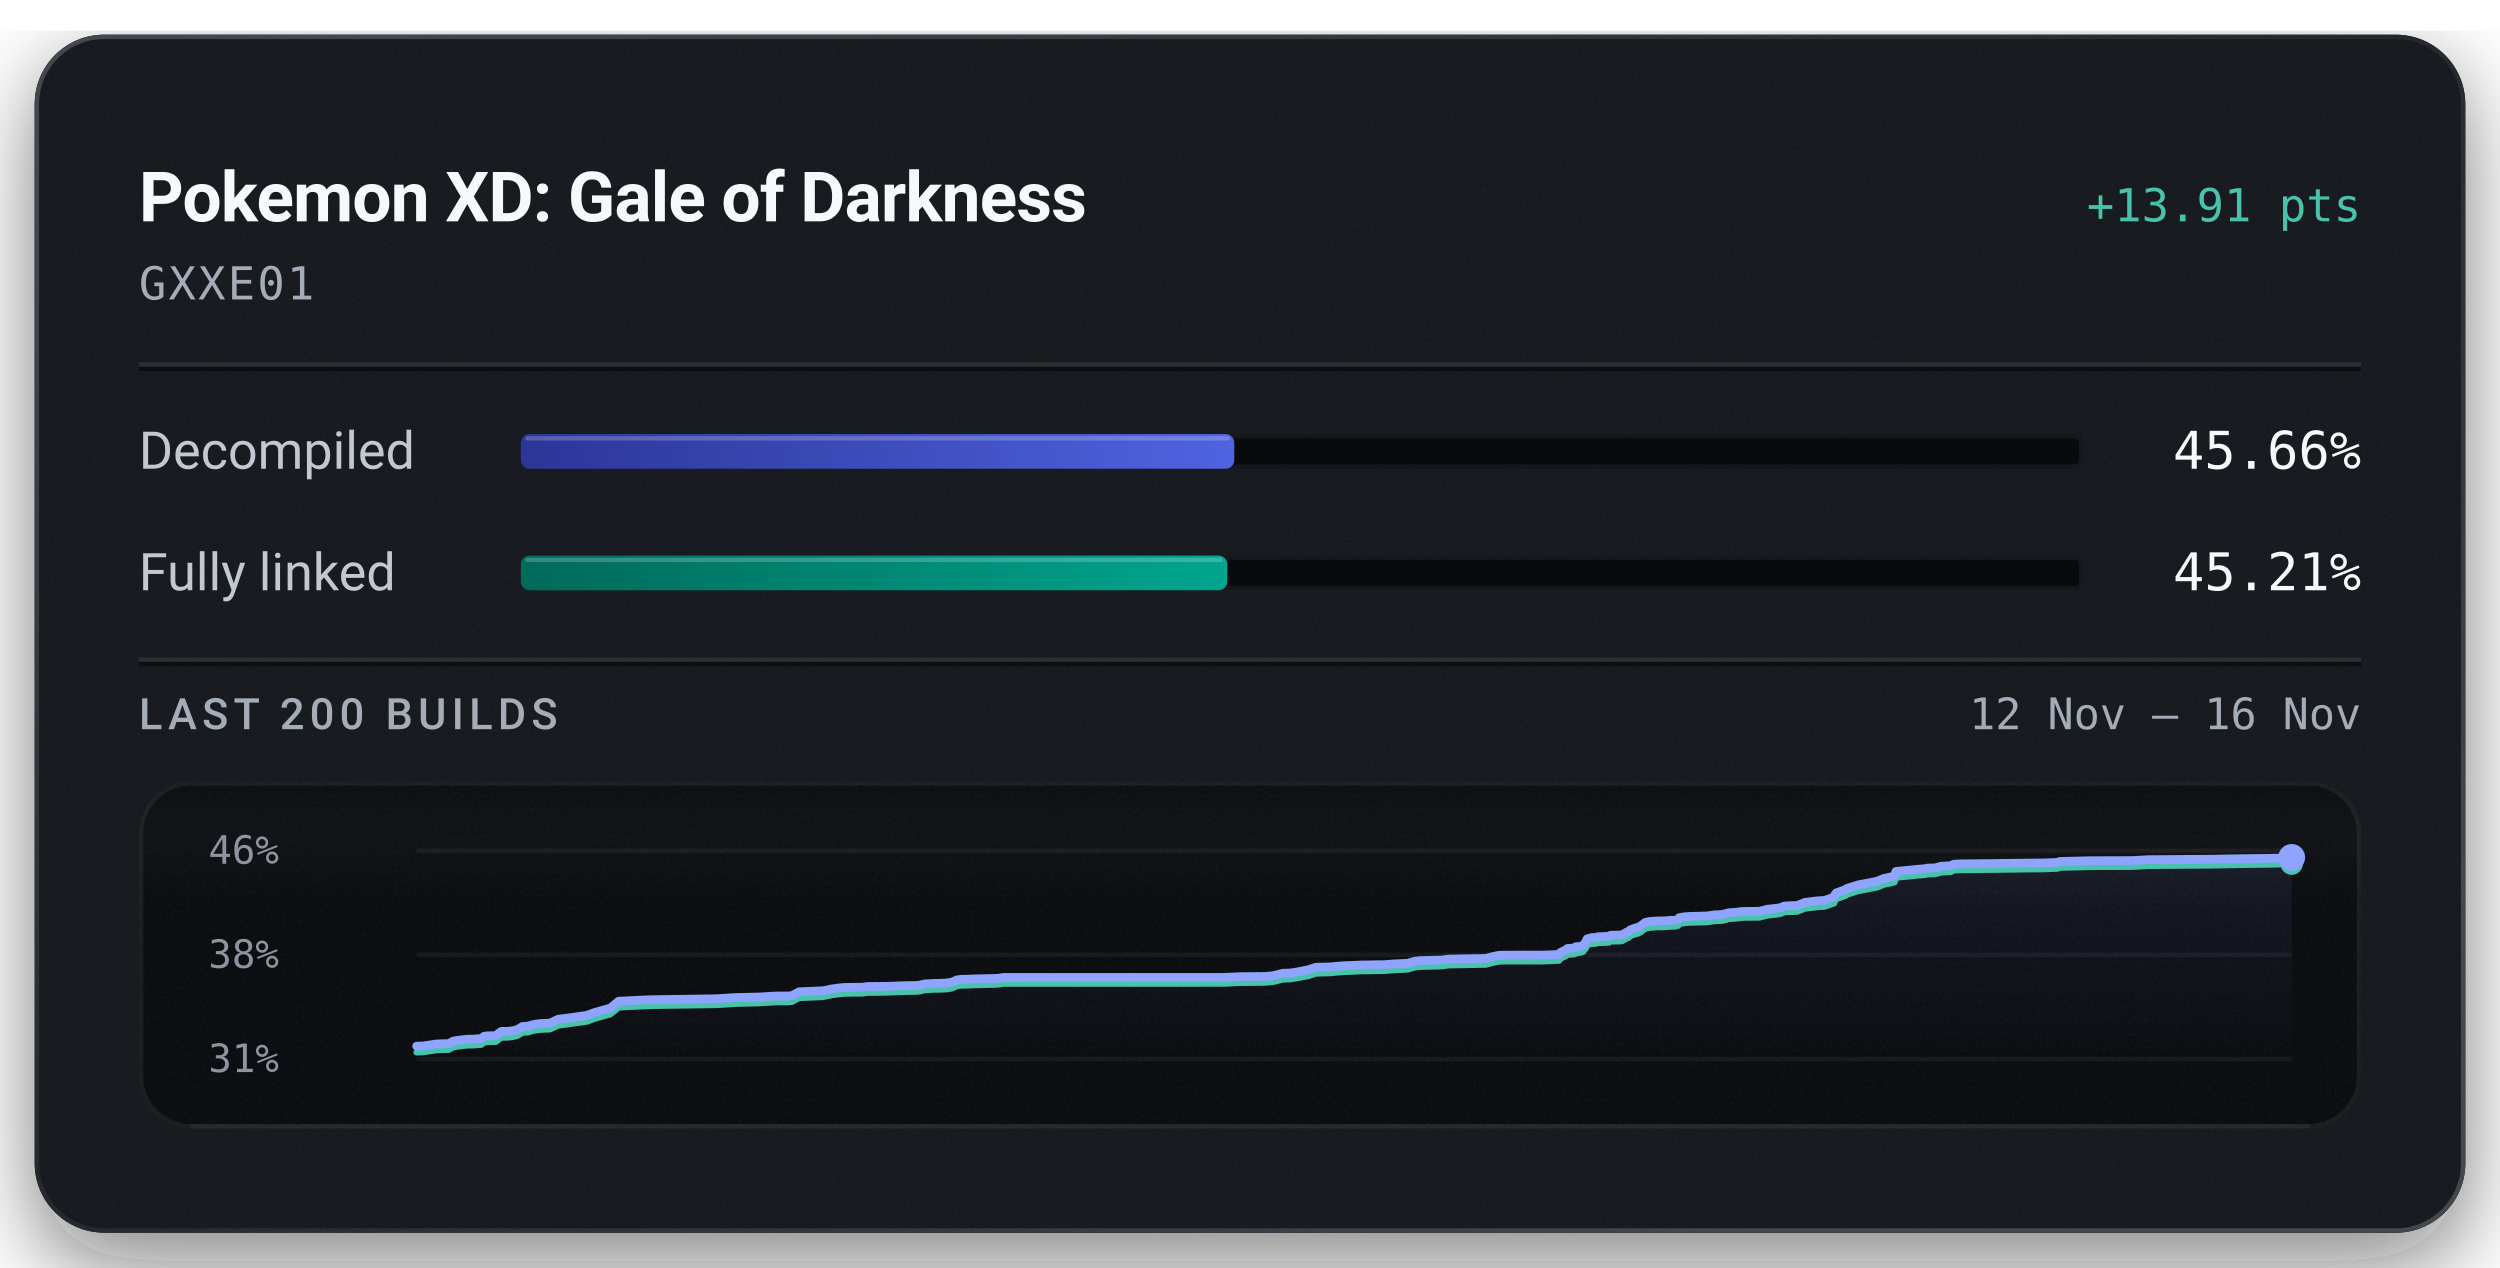
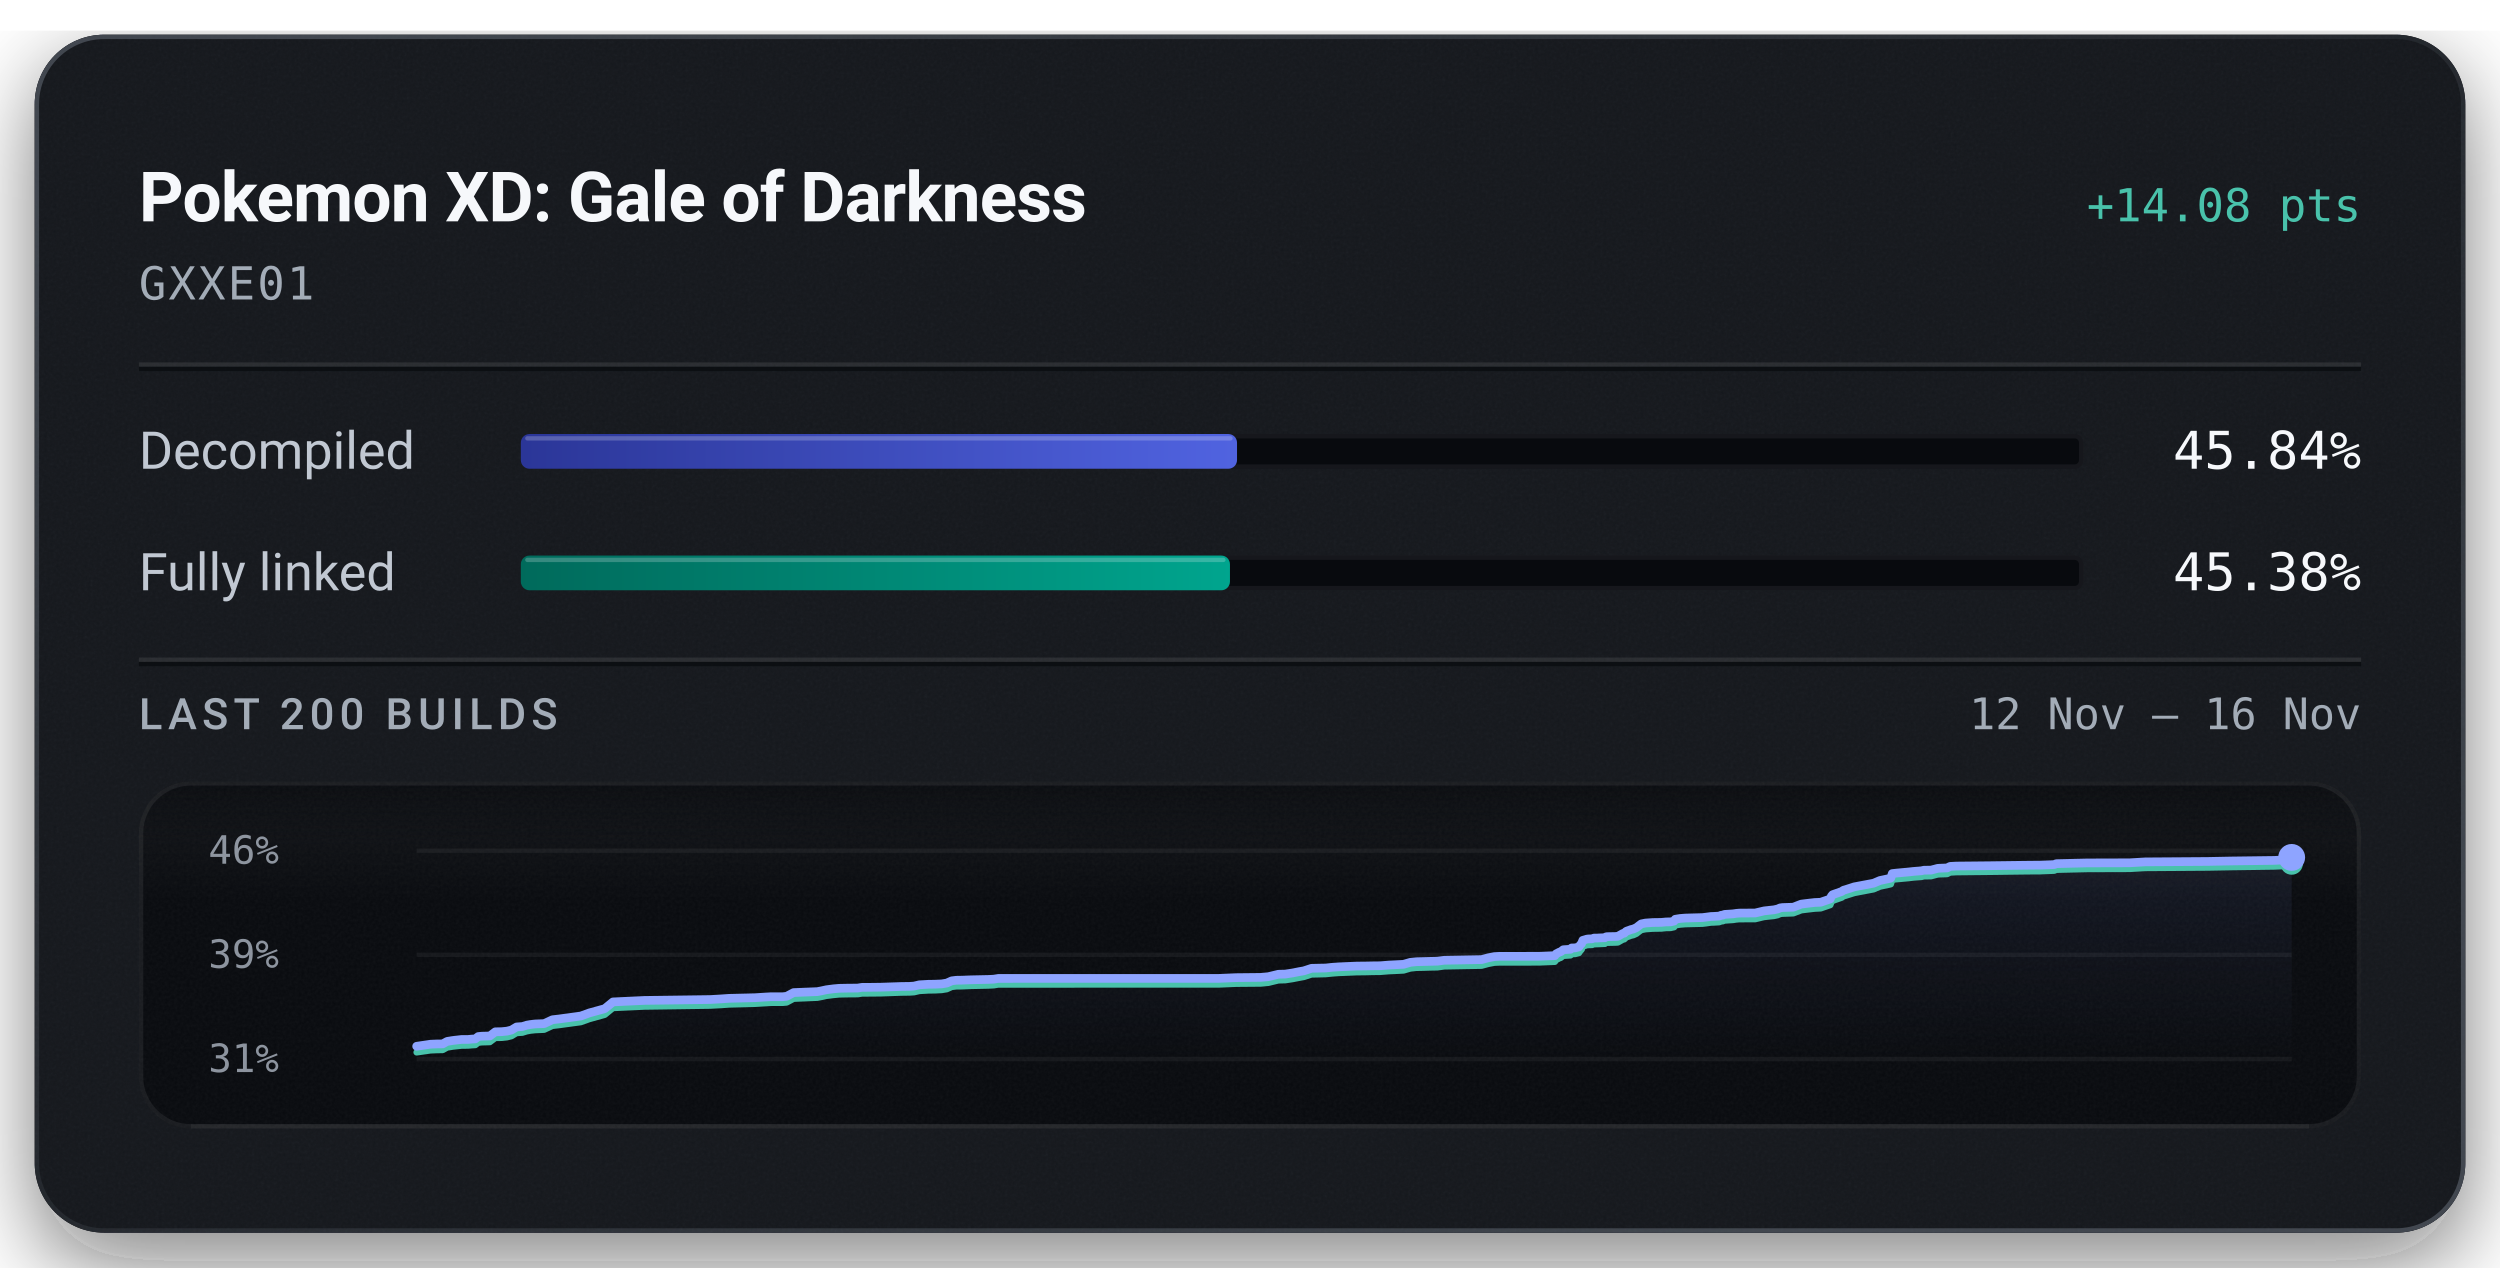
<svg xmlns="http://www.w3.org/2000/svg" width="576" height="292" viewBox="0 0 576 292" role="img" aria-labelledby="title description">
  <defs>
    <linearGradient id="badge-rim" x1="1" y1="1" x2="0" y2="0">
      <stop offset="0.15" stop-color="#6b747f" stop-opacity="0.5" />
      <stop offset="0.51" stop-color="#6b747f" stop-opacity="0.15" />
      <stop offset="0.93" stop-color="#6b747f" stop-opacity="0.5" />
    </linearGradient>
    <linearGradient id="badge-progress" x1="0" y1="0" x2="1" y2="0">
      <stop offset="0" stop-color="#2b3698" />
      <stop offset="1" stop-color="#5063e0" />
    </linearGradient>
    <linearGradient id="badge-linked" x1="0" y1="0" x2="1" y2="0">
      <stop offset="0" stop-color="#006a5b" />
      <stop offset="1" stop-color="#00a58e" />
    </linearGradient>
    <filter id="badge-grain" x="0" y="0" width="100%" height="100%">
      <feTurbulence type="fractalNoise" baseFrequency="1.4" numOctaves="2" stitchTiles="stitch" />
      <feColorMatrix type="saturate" values="0" />
    </filter>
    <filter id="badge-shadow" x="-15%" y="-15%" width="130%" height="150%">
      <feDropShadow dx="0" dy="7" stdDeviation="11" flood-color="#080a0e" flood-opacity="0.55" />
    </filter>
    <clipPath id="badge-card-clip">
      <rect x="8" y="8" width="560" height="276" rx="16" />
    </clipPath>
    <linearGradient id="badge-area" x1="0" y1="0" x2="0" y2="1">
      <stop offset="0" stop-color="#8ea4ff" stop-opacity="0.085" />
      <stop offset="1" stop-color="#8ea4ff" stop-opacity="0" />
    </linearGradient>
    <linearGradient id="badge-well-frost" x1="0" y1="0" x2="0" y2="1">
      <stop offset="0" stop-color="#f6f8fb" stop-opacity="0.045" />
      <stop offset="1" stop-color="#f6f8fb" stop-opacity="0" />
    </linearGradient>
    <linearGradient id="badge-well-shade" x1="0" y1="0" x2="0" y2="1">
      <stop offset="0" stop-color="#080a0e" stop-opacity="0.9" />
      <stop offset="1" stop-color="#080a0e" stop-opacity="0" />
    </linearGradient>
    <clipPath id="badge-well-clip">
      <rect x="32" y="180" width="512" height="80" rx="12" />
    </clipPath>
  </defs>
  <rect x="8" y="8" width="560" height="276" rx="16" fill="#14171c" filter="url(#badge-shadow)" />
  <g clip-path="url(#badge-card-clip)">
    <rect x="8" y="8" width="560" height="276" rx="16" fill="#14171c" />
    <rect x="8" y="8" width="560" height="276" filter="url(#badge-grain)" opacity="0.05" />
  </g>
  <rect x="8.5" y="8.5" width="559" height="275" rx="15.5" fill="none" stroke="url(#badge-rim)" stroke-width="1" />
  <text x="32" y="51" fill="#f6f8fb" font-family="system-ui, -apple-system, 'Segoe UI', Roboto, sans-serif" font-size="16" font-weight="600" text-anchor="start" letter-spacing="-0.2">Pokemon XD: Gale of Darkness</text>
-   <text x="544" y="51" fill="#49c2ab" font-family="ui-monospace, 'SF Mono', 'Cascadia Mono', Menlo, Consolas, monospace" font-size="10.5" font-weight="500" text-anchor="end">+13.91 pts</text>
+   <text x="544" y="51" fill="#49c2ab" font-family="ui-monospace, 'SF Mono', 'Cascadia Mono', Menlo, Consolas, monospace" font-size="10.5" font-weight="500" text-anchor="end">+14.08 pts</text>
  <text x="32" y="69" fill="#a3acb7" font-family="ui-monospace, 'SF Mono', 'Cascadia Mono', Menlo, Consolas, monospace" font-size="10.5" font-weight="400" text-anchor="start" letter-spacing="0.5">GXXE01</text>
  <line x1="32" y1="84" x2="544" y2="84" stroke="#f6f8fb" stroke-opacity="0.09" stroke-width="1" />
  <line x1="32" y1="85" x2="544" y2="85" stroke="#080a0e" stroke-opacity="0.7" stroke-width="1" />
  <text x="32" y="108" fill="#c1c8d2" font-family="system-ui, -apple-system, 'Segoe UI', Roboto, sans-serif" font-size="12" font-weight="400" text-anchor="start">Decompiled</text>
  <rect x="120" y="100" width="360" height="8" rx="2" fill="#080a0e" />
  <rect x="120.5" y="100.5" width="359" height="7" rx="1.5" fill="none" stroke="#f6f8fb" stroke-opacity="0.06" stroke-width="1" />
-   <rect x="120" y="100" width="164.38" height="8" rx="2" fill="url(#badge-progress)" />
-   <rect x="121" y="100.5" width="162.38" height="1" rx="0.5" fill="#f6f8fb" fill-opacity="0.22" />
-   <text x="544" y="108" fill="#f6f8fb" font-family="ui-monospace, 'SF Mono', 'Cascadia Mono', Menlo, Consolas, monospace" font-size="12" font-weight="500" text-anchor="end">45.66%</text>
+   <rect x="120" y="100" width="165.01" height="8" rx="2" fill="url(#badge-progress)" />
+   <rect x="121" y="100.5" width="163.01" height="1" rx="0.5" fill="#f6f8fb" fill-opacity="0.22" />
+   <text x="544" y="108" fill="#f6f8fb" font-family="ui-monospace, 'SF Mono', 'Cascadia Mono', Menlo, Consolas, monospace" font-size="12" font-weight="500" text-anchor="end">45.84%</text>
  <text x="32" y="136" fill="#c1c8d2" font-family="system-ui, -apple-system, 'Segoe UI', Roboto, sans-serif" font-size="12" font-weight="400" text-anchor="start">Fully linked</text>
  <rect x="120" y="128" width="360" height="8" rx="2" fill="#080a0e" />
  <rect x="120.5" y="128.5" width="359" height="7" rx="1.5" fill="none" stroke="#f6f8fb" stroke-opacity="0.06" stroke-width="1" />
-   <rect x="120" y="128" width="162.76" height="8" rx="2" fill="url(#badge-linked)" />
-   <rect x="121" y="128.5" width="160.76" height="1" rx="0.5" fill="#f6f8fb" fill-opacity="0.22" />
-   <text x="544" y="136" fill="#f6f8fb" font-family="ui-monospace, 'SF Mono', 'Cascadia Mono', Menlo, Consolas, monospace" font-size="12" font-weight="500" text-anchor="end">45.21%</text>
+   <rect x="120" y="128" width="163.38" height="8" rx="2" fill="url(#badge-linked)" />
+   <rect x="121" y="128.5" width="161.38" height="1" rx="0.5" fill="#f6f8fb" fill-opacity="0.22" />
+   <text x="544" y="136" fill="#f6f8fb" font-family="ui-monospace, 'SF Mono', 'Cascadia Mono', Menlo, Consolas, monospace" font-size="12" font-weight="500" text-anchor="end">45.38%</text>
  <line x1="32" y1="152" x2="544" y2="152" stroke="#f6f8fb" stroke-opacity="0.09" stroke-width="1" />
  <line x1="32" y1="153" x2="544" y2="153" stroke="#080a0e" stroke-opacity="0.7" stroke-width="1" />
  <text x="32" y="168" fill="#a3acb7" font-family="system-ui, -apple-system, 'Segoe UI', Roboto, sans-serif" font-size="10" font-weight="500" text-anchor="start" letter-spacing="1.2">LAST 200 BUILDS</text>
  <text x="544" y="168" fill="#a3acb7" font-family="ui-monospace, 'SF Mono', 'Cascadia Mono', Menlo, Consolas, monospace" font-size="10" font-weight="400" text-anchor="end">12 Nov – 16 Nov</text>
  <g clip-path="url(#badge-well-clip)">
    <rect x="32" y="180" width="512" height="80" rx="12" fill="#080a0e" />
    <rect x="32" y="180" width="512" height="28" fill="url(#badge-well-frost)" />
    <rect x="32" y="180" width="512" height="14" fill="url(#badge-well-shade)" />
    <rect x="32" y="180" width="512" height="80" filter="url(#badge-grain)" opacity="0.05" />
  </g>
  <rect x="32.5" y="180.5" width="511" height="79" rx="11.5" fill="none" stroke="#f6f8fb" stroke-opacity="0.07" stroke-width="1" />
  <line x1="44" y1="259.5" x2="532" y2="259.5" stroke="#f6f8fb" stroke-opacity="0.05" stroke-width="1" />
  <text x="48" y="199" fill="#a3acb7" font-family="ui-monospace, 'SF Mono', 'Cascadia Mono', Menlo, Consolas, monospace" font-size="9" font-weight="400" text-anchor="start" fill-opacity="0.85">46%</text>
-   <text x="48" y="223" fill="#a3acb7" font-family="ui-monospace, 'SF Mono', 'Cascadia Mono', Menlo, Consolas, monospace" font-size="9" font-weight="400" text-anchor="start" fill-opacity="0.85">38%</text>
+   <text x="48" y="223" fill="#a3acb7" font-family="ui-monospace, 'SF Mono', 'Cascadia Mono', Menlo, Consolas, monospace" font-size="9" font-weight="400" text-anchor="start" fill-opacity="0.85">39%</text>
  <text x="48" y="247" fill="#a3acb7" font-family="ui-monospace, 'SF Mono', 'Cascadia Mono', Menlo, Consolas, monospace" font-size="9" font-weight="400" text-anchor="start" fill-opacity="0.85">31%</text>
  <line x1="96" y1="196.00" x2="528" y2="196.00" stroke="#f6f8fb" stroke-opacity="0.055" stroke-width="1" />
  <line x1="96" y1="220.00" x2="528" y2="220.00" stroke="#f6f8fb" stroke-opacity="0.055" stroke-width="1" />
  <line x1="96" y1="244.00" x2="528" y2="244.00" stroke="#f6f8fb" stroke-opacity="0.055" stroke-width="1" />
-   <path d="M96.00,241.03 L97.39,241.00 L100.56,240.53 L101.96,240.47 L103.39,240.44 L104.41,239.87 L105.69,239.65 L107.67,239.43 L109.23,239.41 L110.14,239.32 L110.87,239.28 L111.56,238.74 L112.36,238.65 L114.22,238.60 L115.49,237.63 L116.92,237.61 L118.14,237.48 L119.20,237.21 L120.37,236.50 L121.71,236.40 L122.71,236.09 L123.48,235.94 L124.65,235.81 L126.72,235.72 L128.62,234.82 L130.08,234.65 L135.15,233.95 L137.14,233.23 L140.64,232.25 L142.55,230.67 L149.76,230.33 L164.96,230.11 L167.37,229.97 L169.21,229.84 L175.22,229.69 L177.90,229.52 L178.79,229.47 L181.53,229.47 L182.50,229.37 L184.11,228.50 L189.56,228.27 L190.55,228.08 L191.64,227.84 L193.30,227.62 L194.56,227.50 L196.50,227.47 L198.84,227.44 L199.81,227.29 L200.71,227.28 L204.11,227.25 L208.76,227.08 L210.79,227.05 L211.80,226.98 L213.02,226.69 L215.10,226.57 L216.61,226.55 L218.16,226.47 L219.31,226.28 L220.47,225.76 L221.55,225.62 L222.79,225.61 L224.84,225.52 L228.99,225.43 L230.15,225.37 L231.17,225.20 L281.93,225.19 L285.86,225.02 L291.54,224.96 L293.30,224.80 L295.60,224.23 L297.17,224.19 L298.88,223.93 L300.37,223.63 L301.46,223.43 L303.22,222.85 L304.94,222.81 L306.48,222.77 L307.97,222.62 L309.59,222.50 L311.13,222.44 L313.73,222.33 L315.37,222.31 L317.21,222.27 L319.03,222.25 L321.03,222.09 L322.61,222.01 L324.39,221.92 L325.96,221.46 L327.37,221.31 L328.94,221.27 L330.48,221.23 L332.16,221.19 L333.74,220.97 L342.35,220.82 L343.91,220.39 L345.28,220.11 L346.46,220.06 L355.55,220.05 L359.19,219.90 L359.51,219.46 L359.88,219.28 L360.24,219.08 L360.53,218.99 L361.14,218.52 L362.81,218.41 L363.06,218.11 L363.85,218.09 L364.73,217.86 L365.08,217.36 L365.35,217.09 L365.64,216.33 L366.17,216.18 L366.51,216.06 L366.82,216.01 L367.79,215.98 L368.17,215.81 L368.98,215.80 L369.33,215.78 L370.72,215.72 L370.88,215.56 L371.17,215.47 L373.09,215.44 L373.68,215.40 L374.88,214.71 L375.15,214.67 L375.64,214.21 L376.39,213.95 L376.65,213.84 L377.27,213.69 L377.98,213.36 L378.51,212.94 L379.08,212.51 L380.06,212.31 L381.74,212.19 L383.68,212.16 L384.81,212.04 L385.81,212.03 L386.63,211.85 L386.89,211.43 L387.99,211.24 L389.23,211.14 L393.17,211.03 L393.92,210.94 L395.12,210.77 L395.76,210.75 L396.99,210.68 L397.49,210.48 L397.82,210.47 L398.22,210.30 L400.21,210.16 L400.85,210.06 L401.57,209.99 L405.31,209.96 L407.33,209.47 L409.60,209.23 L410.44,209.05 L410.99,208.79 L411.37,208.72 L411.58,208.70 L414.05,208.62 L415.87,207.90 L416.98,207.76 L418.96,207.53 L420.35,207.46 L422.55,206.69 L422.79,206.09 L423.08,205.71 L425.18,204.96 L425.57,204.67 L426.09,204.52 L428.08,203.88 L432.52,203.03 L433.97,202.40 L435.94,201.97 L436.48,201.84 L436.81,200.78 L437.89,200.67 L440.49,200.42 L441.67,200.29 L443.51,200.14 L444.08,200.00 L445.74,199.97 L447.27,199.57 L447.69,199.54 L449.43,199.47 L450.11,199.12 L451.61,199.03 L459.41,198.95 L467.83,198.84 L470.93,198.82 L471.56,198.79 L474.07,198.69 L474.53,198.48 L481.63,198.30 L491.39,198.27 L494.98,198.06 L509.44,197.96 L514.84,197.86 L524.63,197.72 L528.00,197.56 L528.00,244.00 L96.00,244.00 Z" fill="url(#badge-area)" />
-   <path d="M96.00,242.44 L97.39,242.41 L100.56,241.94 L101.96,241.88 L103.39,241.85 L104.41,241.27 L105.69,241.06 L107.67,240.83 L109.23,240.82 L110.14,240.73 L110.87,240.69 L111.56,240.15 L112.36,240.06 L114.22,240.01 L115.49,239.04 L116.92,239.01 L118.14,238.89 L119.20,238.62 L120.37,237.90 L121.71,237.81 L122.71,237.50 L123.48,237.35 L124.65,237.21 L126.72,237.13 L128.62,236.23 L130.08,236.06 L135.15,235.36 L137.14,234.64 L140.64,233.66 L142.55,232.08 L149.76,231.74 L164.96,231.52 L167.37,231.38 L169.21,231.25 L175.22,231.09 L177.90,230.93 L178.79,230.88 L181.53,230.88 L182.50,230.78 L184.11,229.91 L189.56,229.68 L190.55,229.49 L191.64,229.24 L193.30,229.03 L194.56,228.91 L196.50,228.87 L198.84,228.85 L199.81,228.70 L200.71,228.69 L204.11,228.65 L208.76,228.49 L210.79,228.46 L211.80,228.39 L213.02,228.10 L215.10,227.98 L216.61,227.96 L218.16,227.88 L219.31,227.69 L220.47,227.17 L221.55,227.03 L222.79,227.02 L224.84,226.93 L228.99,226.84 L230.15,226.78 L231.17,226.61 L281.93,226.60 L285.86,226.42 L291.54,226.37 L293.30,226.20 L295.60,225.64 L297.17,225.60 L298.88,225.33 L300.37,225.04 L301.46,224.84 L303.22,224.26 L304.94,224.22 L306.48,224.18 L307.97,224.03 L309.59,223.91 L311.13,223.85 L313.73,223.73 L315.37,223.72 L317.21,223.68 L319.03,223.66 L321.03,223.50 L322.61,223.42 L324.39,223.33 L325.96,222.86 L327.37,222.72 L328.94,222.68 L330.48,222.64 L332.16,222.60 L333.74,222.38 L342.35,222.22 L343.91,221.80 L345.28,221.52 L346.46,221.47 L355.55,221.46 L359.19,221.31 L359.51,220.87 L359.88,220.69 L360.24,220.49 L360.53,220.40 L361.14,219.93 L362.81,219.82 L363.06,219.52 L363.85,219.50 L364.73,219.27 L365.08,218.77 L365.35,218.50 L365.64,217.74 L366.17,217.59 L366.51,217.47 L366.82,217.42 L367.79,217.38 L368.17,217.21 L368.98,217.21 L369.33,217.19 L370.72,217.13 L370.88,216.96 L371.17,216.88 L373.09,216.84 L373.68,216.81 L374.88,216.12 L375.15,216.08 L375.64,215.62 L376.39,215.36 L376.65,215.25 L377.27,215.10 L377.98,214.77 L378.51,214.35 L379.08,213.92 L380.06,213.72 L381.74,213.59 L383.68,213.57 L384.81,213.45 L385.81,213.44 L386.63,213.26 L386.89,212.84 L387.99,212.65 L389.23,212.55 L393.17,212.44 L393.92,212.35 L395.12,212.18 L395.76,212.16 L396.99,212.09 L397.49,211.89 L397.82,211.88 L398.22,211.71 L400.21,211.57 L400.85,211.47 L401.57,211.40 L405.31,211.37 L407.33,210.88 L409.60,210.63 L410.44,210.45 L410.99,210.20 L411.37,210.13 L411.58,210.11 L414.05,210.02 L415.87,209.31 L416.98,209.17 L418.96,208.94 L420.35,208.87 L422.55,208.10 L422.79,207.50 L423.08,207.12 L425.18,206.37 L425.57,206.08 L426.09,205.93 L428.08,205.29 L432.52,204.43 L433.97,203.81 L435.94,203.38 L436.48,203.25 L436.81,202.19 L437.89,202.07 L440.49,201.83 L441.67,201.69 L443.51,201.55 L444.08,201.41 L445.74,201.38 L447.27,200.98 L447.69,200.95 L449.43,200.88 L450.11,200.52 L451.61,200.44 L459.41,200.36 L467.83,200.25 L470.93,200.23 L471.56,200.20 L474.07,200.10 L474.53,199.89 L481.63,199.71 L491.39,199.68 L494.98,199.47 L509.44,199.37 L514.84,199.27 L524.63,199.13 L528.00,198.97" fill="none" stroke="#49c2ab" stroke-width="1.5" stroke-linejoin="round" stroke-linecap="round" />
-   <path d="M96.00,241.03 L97.39,241.00 L100.56,240.53 L101.96,240.47 L103.39,240.44 L104.41,239.87 L105.69,239.65 L107.67,239.43 L109.23,239.41 L110.14,239.32 L110.87,239.28 L111.56,238.74 L112.36,238.65 L114.22,238.60 L115.49,237.63 L116.92,237.61 L118.14,237.48 L119.20,237.21 L120.37,236.50 L121.71,236.40 L122.71,236.09 L123.48,235.94 L124.65,235.81 L126.72,235.72 L128.62,234.82 L130.08,234.65 L135.15,233.95 L137.14,233.23 L140.64,232.25 L142.55,230.67 L149.76,230.33 L164.96,230.11 L167.37,229.97 L169.21,229.84 L175.22,229.69 L177.90,229.52 L178.79,229.47 L181.53,229.47 L182.50,229.37 L184.11,228.50 L189.56,228.27 L190.55,228.08 L191.64,227.84 L193.30,227.62 L194.56,227.50 L196.50,227.47 L198.84,227.44 L199.81,227.29 L200.71,227.28 L204.11,227.25 L208.76,227.08 L210.79,227.05 L211.80,226.98 L213.02,226.69 L215.10,226.57 L216.61,226.55 L218.16,226.47 L219.31,226.28 L220.47,225.76 L221.55,225.62 L222.79,225.61 L224.84,225.52 L228.99,225.43 L230.15,225.37 L231.17,225.20 L281.93,225.19 L285.86,225.02 L291.54,224.96 L293.30,224.80 L295.60,224.23 L297.17,224.19 L298.88,223.93 L300.37,223.63 L301.46,223.43 L303.22,222.85 L304.94,222.81 L306.48,222.77 L307.97,222.62 L309.59,222.50 L311.13,222.44 L313.73,222.33 L315.37,222.31 L317.21,222.27 L319.03,222.25 L321.03,222.09 L322.61,222.01 L324.39,221.92 L325.96,221.46 L327.37,221.31 L328.94,221.27 L330.48,221.23 L332.16,221.19 L333.74,220.97 L342.35,220.82 L343.91,220.39 L345.28,220.11 L346.46,220.06 L355.55,220.05 L359.19,219.90 L359.51,219.46 L359.88,219.28 L360.24,219.08 L360.53,218.99 L361.14,218.52 L362.81,218.41 L363.06,218.11 L363.85,218.09 L364.73,217.86 L365.08,217.36 L365.35,217.09 L365.64,216.33 L366.17,216.18 L366.51,216.06 L366.82,216.01 L367.79,215.98 L368.17,215.81 L368.98,215.80 L369.33,215.78 L370.72,215.72 L370.88,215.56 L371.17,215.47 L373.09,215.44 L373.68,215.40 L374.88,214.71 L375.15,214.67 L375.64,214.21 L376.39,213.95 L376.65,213.84 L377.27,213.69 L377.98,213.36 L378.51,212.94 L379.08,212.51 L380.06,212.31 L381.74,212.19 L383.68,212.16 L384.81,212.04 L385.81,212.03 L386.63,211.85 L386.89,211.43 L387.99,211.24 L389.23,211.14 L393.17,211.03 L393.92,210.94 L395.12,210.77 L395.76,210.75 L396.99,210.68 L397.49,210.48 L397.82,210.47 L398.22,210.30 L400.21,210.16 L400.85,210.06 L401.57,209.99 L405.31,209.96 L407.33,209.47 L409.60,209.23 L410.44,209.05 L410.99,208.79 L411.37,208.72 L411.58,208.70 L414.05,208.62 L415.87,207.90 L416.98,207.76 L418.96,207.53 L420.35,207.46 L422.55,206.69 L422.79,206.09 L423.08,205.71 L425.18,204.96 L425.57,204.67 L426.09,204.52 L428.08,203.88 L432.52,203.03 L433.97,202.40 L435.94,201.97 L436.48,201.84 L436.81,200.78 L437.89,200.67 L440.49,200.42 L441.67,200.29 L443.51,200.14 L444.08,200.00 L445.74,199.97 L447.27,199.57 L447.69,199.54 L449.43,199.47 L450.11,199.12 L451.61,199.03 L459.41,198.95 L467.83,198.84 L470.93,198.82 L471.56,198.79 L474.07,198.69 L474.53,198.48 L481.63,198.30 L491.39,198.27 L494.98,198.06 L509.44,197.96 L514.84,197.86 L524.63,197.72 L528.00,197.56" fill="none" stroke="#8ea4ff" stroke-width="2" stroke-linejoin="round" stroke-linecap="round" />
-   <circle cx="528.00" cy="198.97" r="2.6" fill="#49c2ab" />
-   <circle cx="528.00" cy="197.56" r="3.1" fill="#8ea4ff" />
+   <path d="M96.00,241.06 L99.18,240.59 L100.58,240.53 L102.01,240.51 L103.03,239.94 L104.32,239.73 L106.30,239.50 L107.86,239.49 L108.78,239.40 L109.51,239.36 L110.20,238.82 L110.99,238.74 L112.86,238.69 L114.13,237.73 L115.57,237.70 L116.78,237.58 L117.85,237.32 L119.02,236.61 L120.36,236.51 L121.36,236.20 L122.13,236.06 L123.31,235.92 L125.38,235.84 L127.28,234.95 L128.75,234.78 L133.82,234.09 L135.81,233.37 L139.33,232.40 L141.24,230.84 L148.46,230.50 L163.68,230.29 L166.10,230.15 L167.94,230.02 L173.96,229.87 L176.64,229.70 L177.54,229.65 L180.27,229.65 L181.25,229.55 L182.86,228.69 L188.32,228.47 L189.31,228.28 L190.40,228.04 L192.07,227.82 L193.33,227.71 L195.27,227.67 L197.62,227.65 L198.58,227.49 L199.49,227.49 L202.90,227.45 L207.56,227.29 L209.59,227.26 L210.60,227.19 L211.82,226.90 L213.90,226.78 L215.42,226.76 L216.96,226.69 L218.13,226.50 L219.29,225.98 L220.36,225.85 L221.61,225.83 L223.66,225.75 L227.81,225.66 L228.98,225.60 L230.00,225.43 L280.84,225.42 L284.78,225.25 L290.46,225.19 L292.23,225.03 L294.54,224.47 L296.11,224.43 L297.82,224.17 L299.31,223.87 L300.41,223.68 L302.17,223.10 L303.89,223.06 L305.43,223.03 L306.92,222.87 L308.54,222.76 L310.09,222.69 L312.69,222.58 L314.34,222.57 L316.18,222.53 L318.00,222.51 L320.01,222.35 L321.59,222.27 L323.37,222.18 L324.95,221.72 L326.36,221.58 L327.93,221.54 L329.47,221.50 L331.16,221.46 L332.74,221.25 L341.36,221.09 L342.92,220.67 L344.30,220.40 L345.48,220.34 L354.59,220.33 L358.23,220.18 L358.55,219.75 L358.92,219.57 L359.28,219.37 L359.58,219.29 L360.18,218.82 L361.85,218.71 L362.10,218.41 L362.90,218.39 L363.78,218.17 L364.12,217.67 L364.39,217.41 L364.68,216.65 L365.22,216.50 L365.56,216.39 L365.87,216.34 L366.84,216.30 L367.23,216.13 L368.03,216.13 L368.39,216.10 L369.78,216.05 L369.94,215.89 L370.22,215.81 L372.16,215.77 L372.75,215.73 L373.95,215.05 L374.22,215.01 L374.71,214.56 L375.46,214.30 L375.72,214.19 L376.34,214.04 L377.05,213.72 L377.58,213.30 L378.15,212.87 L379.13,212.67 L380.82,212.55 L382.76,212.52 L383.89,212.41 L384.89,212.40 L385.71,212.22 L385.98,211.80 L387.07,211.62 L388.32,211.52 L392.26,211.41 L393.01,211.32 L394.22,211.16 L394.86,211.14 L396.09,211.07 L396.60,210.86 L396.92,210.86 L397.32,210.68 L399.31,210.55 L399.96,210.45 L400.68,210.38 L404.43,210.35 L406.45,209.87 L408.72,209.62 L409.56,209.44 L410.11,209.19 L410.50,209.13 L410.71,209.10 L413.18,209.02 L415.00,208.31 L416.11,208.17 L418.10,207.94 L419.49,207.88 L421.69,207.12 L421.93,206.52 L422.23,206.14 L424.33,205.40 L424.72,205.12 L425.24,204.97 L427.23,204.33 L431.68,203.49 L433.13,202.87 L435.11,202.45 L435.64,202.32 L435.98,201.27 L437.06,201.15 L439.66,200.91 L440.85,200.78 L442.69,200.63 L443.26,200.50 L444.92,200.47 L446.45,200.07 L446.87,200.04 L448.62,199.97 L449.30,199.62 L450.80,199.54 L458.61,199.46 L467.05,199.35 L470.15,199.32 L470.78,199.30 L473.30,199.20 L473.76,198.99 L480.87,198.82 L490.65,198.79 L494.24,198.58 L508.72,198.48 L514.13,198.37 L523.94,198.24 L527.31,198.08 L528.00,197.55 L528.00,244.00 L96.00,244.00 Z" fill="url(#badge-area)" />
+   <path d="M96.00,242.45 L99.18,241.99 L100.58,241.93 L102.01,241.90 L103.03,241.33 L104.32,241.12 L106.30,240.90 L107.86,240.88 L108.78,240.80 L109.51,240.76 L110.20,240.22 L110.99,240.13 L112.86,240.08 L114.13,239.12 L115.57,239.10 L116.78,238.97 L117.85,238.71 L119.02,238.00 L120.36,237.91 L121.36,237.60 L122.13,237.45 L123.31,237.32 L125.38,237.23 L127.28,236.34 L128.75,236.17 L133.82,235.48 L135.81,234.77 L139.33,233.79 L141.24,232.23 L148.46,231.90 L163.68,231.68 L166.10,231.55 L167.94,231.42 L173.96,231.26 L176.64,231.10 L177.54,231.04 L180.27,231.04 L181.25,230.95 L182.86,230.09 L188.32,229.86 L189.31,229.67 L190.40,229.43 L192.07,229.22 L193.33,229.10 L195.27,229.06 L197.62,229.04 L198.58,228.89 L199.49,228.88 L202.90,228.85 L207.56,228.68 L209.59,228.65 L210.60,228.59 L211.82,228.30 L213.90,228.18 L215.42,228.16 L216.96,228.08 L218.13,227.89 L219.29,227.37 L220.36,227.24 L221.61,227.23 L223.66,227.14 L227.81,227.05 L228.98,226.99 L230.00,226.82 L280.84,226.81 L284.78,226.64 L290.46,226.59 L292.23,226.42 L294.54,225.86 L296.11,225.82 L297.82,225.56 L299.31,225.27 L300.41,225.07 L302.17,224.50 L303.89,224.46 L305.43,224.42 L306.92,224.27 L308.54,224.15 L310.09,224.09 L312.69,223.98 L314.34,223.97 L316.18,223.92 L318.00,223.90 L320.01,223.74 L321.59,223.67 L323.37,223.58 L324.95,223.12 L326.36,222.97 L327.93,222.94 L329.47,222.89 L331.16,222.86 L332.74,222.64 L341.36,222.48 L342.92,222.06 L344.30,221.79 L345.48,221.74 L354.59,221.73 L358.23,221.58 L358.55,221.15 L358.92,220.97 L359.28,220.77 L359.58,220.68 L360.18,220.21 L361.85,220.10 L362.10,219.81 L362.90,219.79 L363.78,219.56 L364.12,219.07 L364.39,218.80 L364.68,218.05 L365.22,217.90 L365.56,217.78 L365.87,217.73 L366.84,217.70 L367.23,217.53 L368.03,217.52 L368.39,217.50 L369.78,217.44 L369.94,217.28 L370.22,217.20 L372.16,217.16 L372.75,217.13 L373.95,216.45 L374.22,216.41 L374.71,215.95 L375.46,215.69 L375.72,215.58 L376.34,215.44 L377.05,215.11 L377.58,214.69 L378.15,214.27 L379.13,214.07 L380.82,213.95 L382.76,213.92 L383.89,213.80 L384.89,213.79 L385.71,213.61 L385.98,213.19 L387.07,213.01 L388.32,212.91 L392.26,212.81 L393.01,212.72 L394.22,212.55 L394.86,212.53 L396.09,212.46 L396.60,212.26 L396.92,212.25 L397.32,212.08 L399.31,211.94 L399.96,211.84 L400.68,211.77 L404.43,211.75 L406.45,211.26 L408.72,211.02 L409.56,210.84 L410.11,210.59 L410.50,210.52 L410.71,210.50 L413.18,210.41 L415.00,209.71 L416.11,209.57 L418.10,209.34 L419.49,209.27 L421.69,208.51 L421.93,207.91 L422.23,207.54 L424.33,206.80 L424.72,206.51 L425.24,206.36 L427.23,205.73 L431.68,204.88 L433.13,204.26 L435.11,203.84 L435.64,203.71 L435.98,202.66 L437.06,202.55 L439.66,202.31 L440.85,202.17 L442.69,202.03 L443.26,201.89 L444.92,201.86 L446.45,201.46 L446.87,201.43 L448.62,201.37 L449.30,201.01 L450.80,200.93 L458.61,200.85 L467.05,200.74 L470.15,200.72 L470.78,200.69 L473.30,200.59 L473.76,200.38 L480.87,200.21 L490.65,200.18 L494.24,199.97 L508.72,199.87 L514.13,199.77 L523.94,199.63 L527.31,199.48 L528.00,198.94" fill="none" stroke="#49c2ab" stroke-width="1.5" stroke-linejoin="round" stroke-linecap="round" />
+   <path d="M96.00,241.06 L99.18,240.59 L100.58,240.53 L102.01,240.51 L103.03,239.94 L104.32,239.73 L106.30,239.50 L107.86,239.49 L108.78,239.40 L109.51,239.36 L110.20,238.82 L110.99,238.74 L112.86,238.69 L114.13,237.73 L115.57,237.70 L116.78,237.58 L117.85,237.32 L119.02,236.61 L120.36,236.51 L121.36,236.20 L122.13,236.06 L123.31,235.92 L125.38,235.84 L127.28,234.95 L128.75,234.78 L133.82,234.09 L135.81,233.37 L139.33,232.40 L141.24,230.84 L148.46,230.50 L163.68,230.29 L166.10,230.15 L167.94,230.02 L173.96,229.87 L176.64,229.70 L177.54,229.65 L180.27,229.65 L181.25,229.55 L182.86,228.69 L188.32,228.47 L189.31,228.28 L190.40,228.04 L192.07,227.82 L193.33,227.71 L195.27,227.67 L197.62,227.65 L198.58,227.49 L199.49,227.49 L202.90,227.45 L207.56,227.29 L209.59,227.26 L210.60,227.19 L211.82,226.90 L213.90,226.78 L215.42,226.76 L216.96,226.69 L218.13,226.50 L219.29,225.98 L220.36,225.85 L221.61,225.83 L223.66,225.75 L227.81,225.66 L228.98,225.60 L230.00,225.43 L280.84,225.42 L284.78,225.25 L290.46,225.19 L292.23,225.03 L294.54,224.47 L296.11,224.43 L297.82,224.17 L299.31,223.87 L300.41,223.68 L302.17,223.10 L303.89,223.06 L305.43,223.03 L306.92,222.87 L308.54,222.76 L310.09,222.69 L312.69,222.58 L314.34,222.57 L316.18,222.53 L318.00,222.51 L320.01,222.35 L321.59,222.27 L323.37,222.18 L324.95,221.72 L326.36,221.58 L327.93,221.54 L329.47,221.50 L331.16,221.46 L332.74,221.25 L341.36,221.09 L342.92,220.67 L344.30,220.40 L345.48,220.34 L354.59,220.33 L358.23,220.18 L358.55,219.75 L358.92,219.57 L359.28,219.37 L359.58,219.29 L360.18,218.82 L361.85,218.71 L362.10,218.41 L362.90,218.39 L363.78,218.17 L364.12,217.67 L364.39,217.41 L364.68,216.65 L365.22,216.50 L365.56,216.39 L365.87,216.34 L366.84,216.30 L367.23,216.13 L368.03,216.13 L368.39,216.10 L369.78,216.05 L369.94,215.89 L370.22,215.81 L372.16,215.77 L372.75,215.73 L373.95,215.05 L374.22,215.01 L374.71,214.56 L375.46,214.30 L375.72,214.19 L376.34,214.04 L377.05,213.72 L377.58,213.30 L378.15,212.87 L379.13,212.67 L380.82,212.55 L382.76,212.52 L383.89,212.41 L384.89,212.40 L385.71,212.22 L385.98,211.80 L387.07,211.62 L388.32,211.52 L392.26,211.41 L393.01,211.32 L394.22,211.16 L394.86,211.14 L396.09,211.07 L396.60,210.86 L396.92,210.86 L397.32,210.68 L399.31,210.55 L399.96,210.45 L400.68,210.38 L404.43,210.35 L406.45,209.87 L408.72,209.62 L409.56,209.44 L410.11,209.19 L410.50,209.13 L410.71,209.10 L413.18,209.02 L415.00,208.31 L416.11,208.17 L418.10,207.94 L419.49,207.88 L421.69,207.12 L421.93,206.52 L422.23,206.14 L424.33,205.40 L424.72,205.12 L425.24,204.97 L427.23,204.33 L431.68,203.49 L433.13,202.87 L435.11,202.45 L435.64,202.32 L435.98,201.27 L437.06,201.15 L439.66,200.91 L440.85,200.78 L442.69,200.63 L443.26,200.50 L444.92,200.47 L446.45,200.07 L446.87,200.04 L448.62,199.97 L449.30,199.62 L450.80,199.54 L458.61,199.46 L467.05,199.35 L470.15,199.32 L470.78,199.30 L473.30,199.20 L473.76,198.99 L480.87,198.82 L490.65,198.79 L494.24,198.58 L508.72,198.48 L514.13,198.37 L523.94,198.24 L527.31,198.08 L528.00,197.55" fill="none" stroke="#8ea4ff" stroke-width="2" stroke-linejoin="round" stroke-linecap="round" />
+   <circle cx="528.00" cy="198.94" r="2.6" fill="#49c2ab" />
+   <circle cx="528.00" cy="197.55" r="3.1" fill="#8ea4ff" />
</svg>
